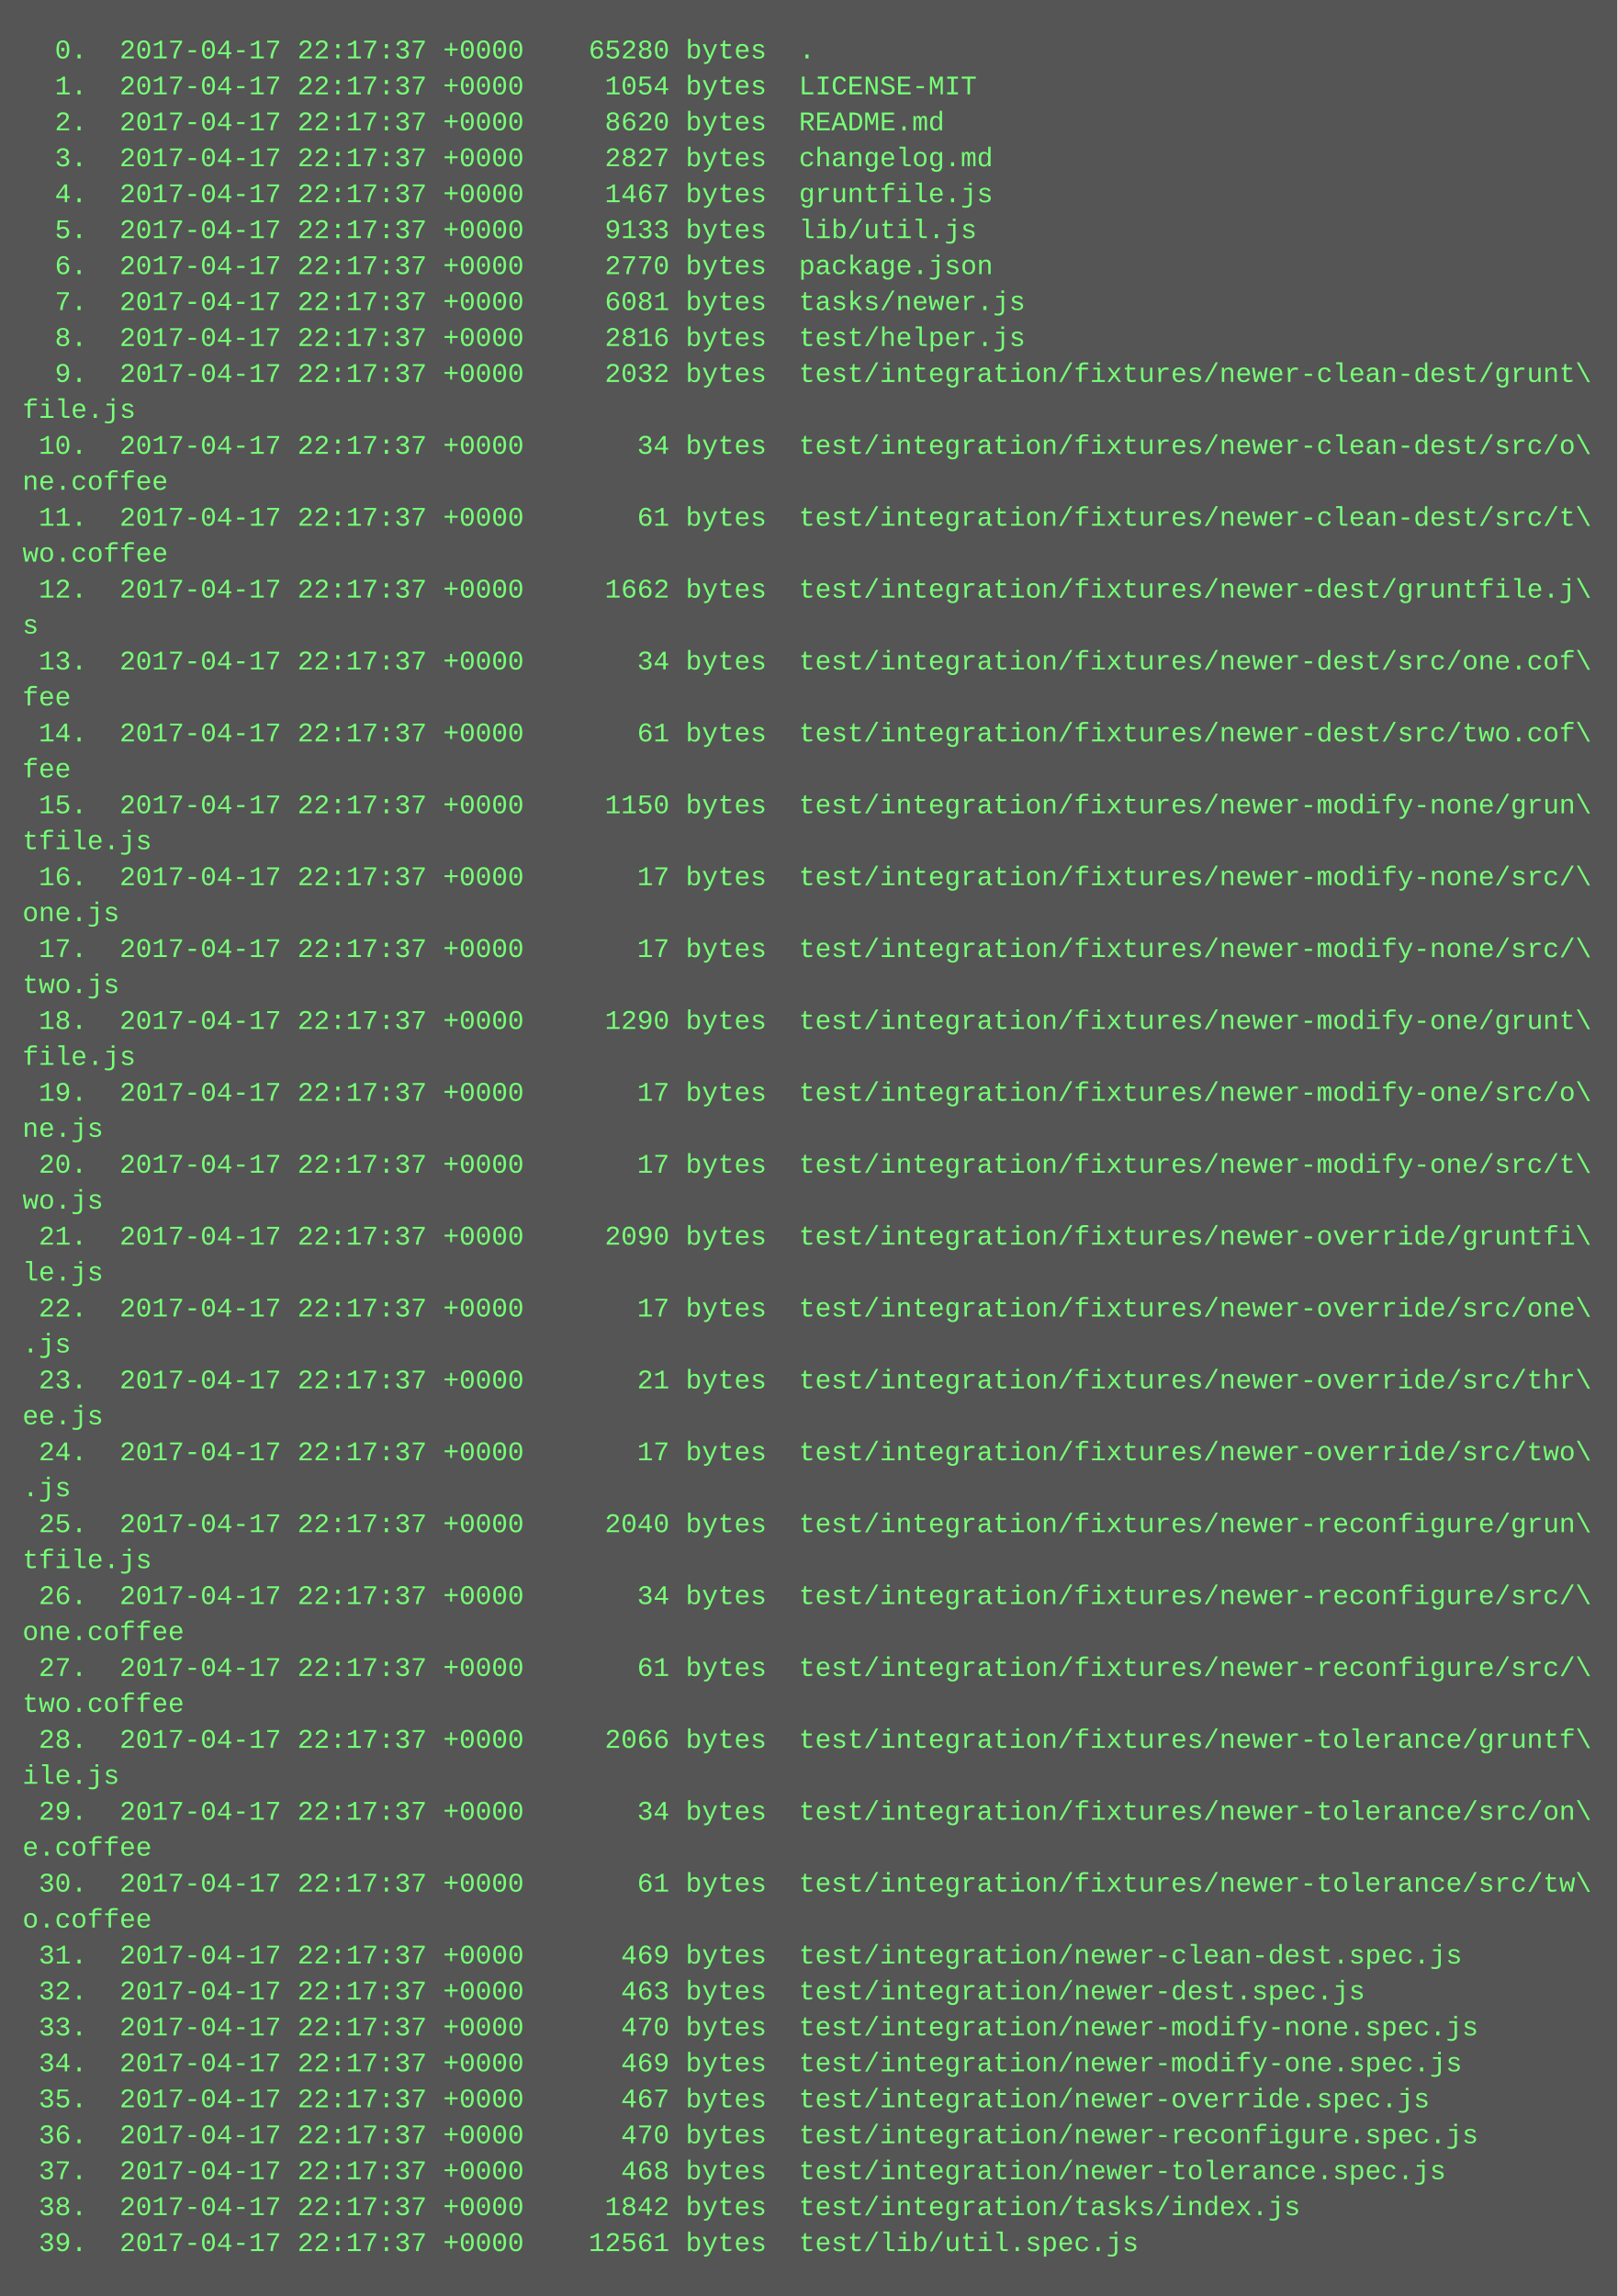
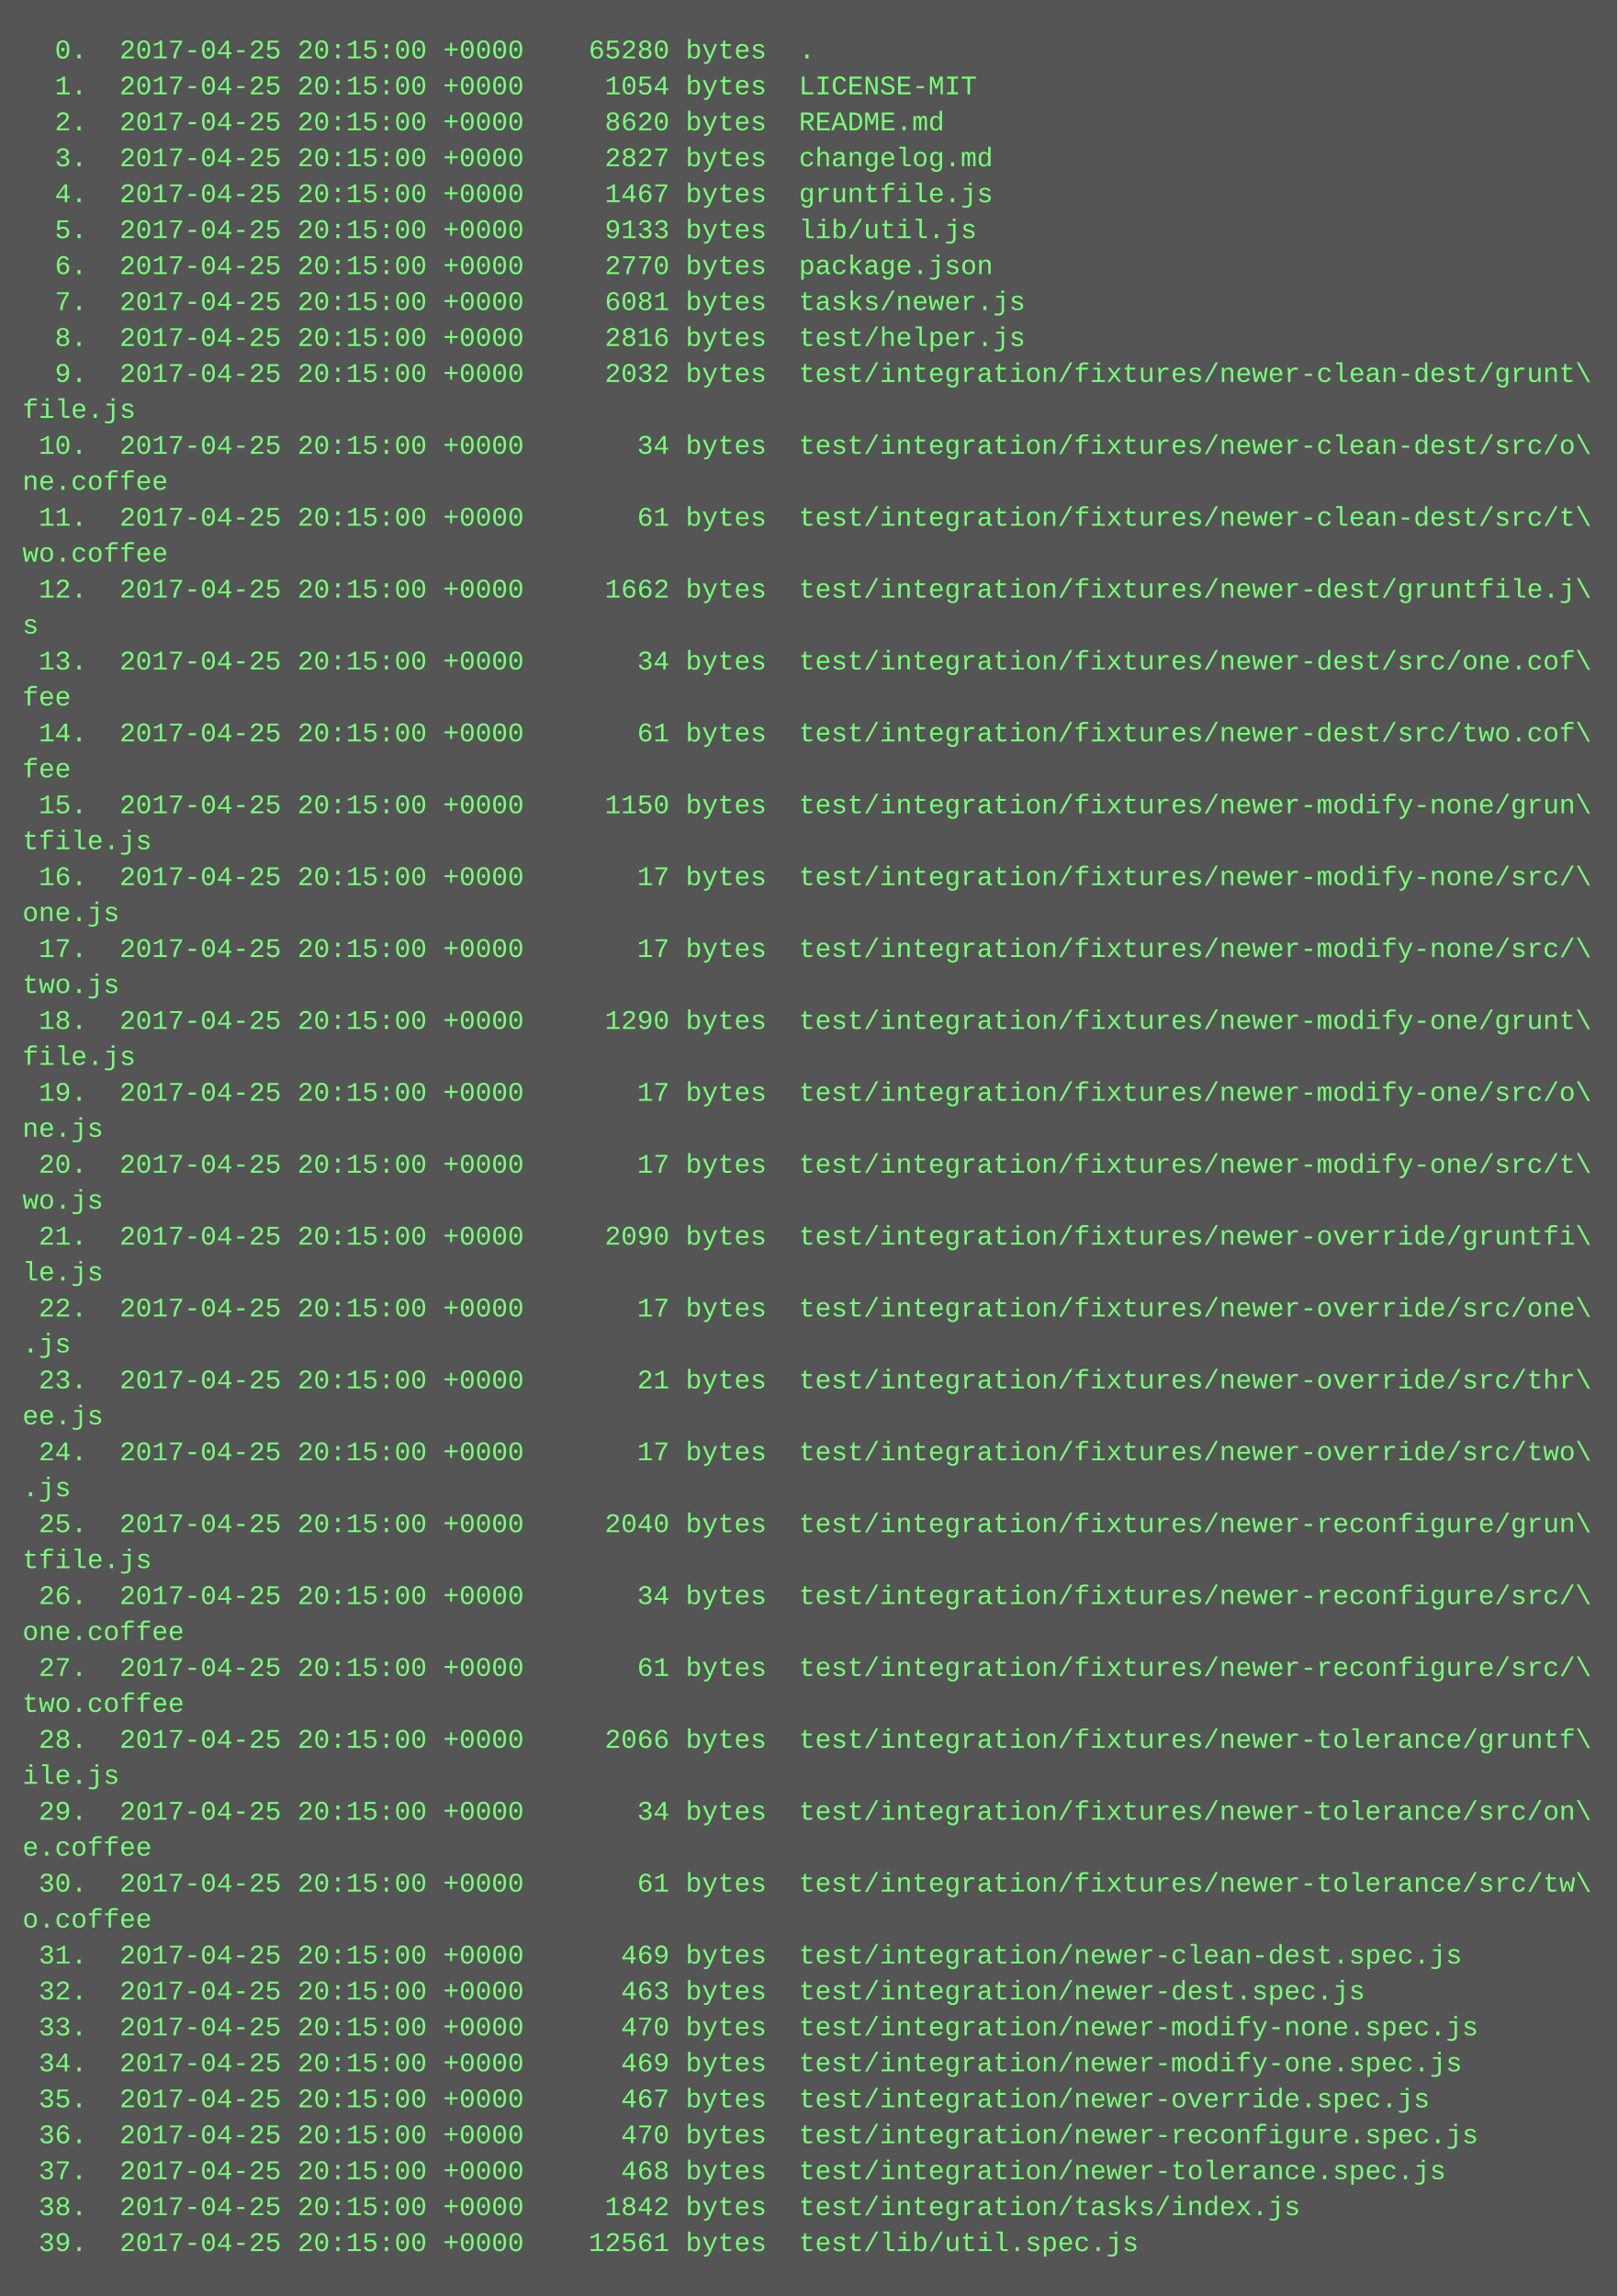
<svg xmlns="http://www.w3.org/2000/svg" height="1022" width="720">
  <rect height="1022" fill="#555" width="720" />
  <text fill="#7f7" font-family="Courier New" font-size="12" xml:space="preserve">
-     <tspan x="10" y="26">  0.  2017-04-17 22:17:37 +0000    65280 bytes  .</tspan>
-     <tspan x="10" y="42">  1.  2017-04-17 22:17:37 +0000     1054 bytes  LICENSE-MIT</tspan>
-     <tspan x="10" y="58">  2.  2017-04-17 22:17:37 +0000     8620 bytes  README.md</tspan>
-     <tspan x="10" y="74">  3.  2017-04-17 22:17:37 +0000     2827 bytes  changelog.md</tspan>
-     <tspan x="10" y="90">  4.  2017-04-17 22:17:37 +0000     1467 bytes  gruntfile.js</tspan>
-     <tspan x="10" y="106">  5.  2017-04-17 22:17:37 +0000     9133 bytes  lib/util.js</tspan>
-     <tspan x="10" y="122">  6.  2017-04-17 22:17:37 +0000     2770 bytes  package.json</tspan>
-     <tspan x="10" y="138">  7.  2017-04-17 22:17:37 +0000     6081 bytes  tasks/newer.js</tspan>
-     <tspan x="10" y="154">  8.  2017-04-17 22:17:37 +0000     2816 bytes  test/helper.js</tspan>
-     <tspan x="10" y="170">  9.  2017-04-17 22:17:37 +0000     2032 bytes  test/integration/fixtures/newer-clean-dest/grunt\</tspan>
+     <tspan x="10" y="26">  0.  2017-04-25 20:15:00 +0000    65280 bytes  .</tspan>
+     <tspan x="10" y="42">  1.  2017-04-25 20:15:00 +0000     1054 bytes  LICENSE-MIT</tspan>
+     <tspan x="10" y="58">  2.  2017-04-25 20:15:00 +0000     8620 bytes  README.md</tspan>
+     <tspan x="10" y="74">  3.  2017-04-25 20:15:00 +0000     2827 bytes  changelog.md</tspan>
+     <tspan x="10" y="90">  4.  2017-04-25 20:15:00 +0000     1467 bytes  gruntfile.js</tspan>
+     <tspan x="10" y="106">  5.  2017-04-25 20:15:00 +0000     9133 bytes  lib/util.js</tspan>
+     <tspan x="10" y="122">  6.  2017-04-25 20:15:00 +0000     2770 bytes  package.json</tspan>
+     <tspan x="10" y="138">  7.  2017-04-25 20:15:00 +0000     6081 bytes  tasks/newer.js</tspan>
+     <tspan x="10" y="154">  8.  2017-04-25 20:15:00 +0000     2816 bytes  test/helper.js</tspan>
+     <tspan x="10" y="170">  9.  2017-04-25 20:15:00 +0000     2032 bytes  test/integration/fixtures/newer-clean-dest/grunt\</tspan>
    <tspan x="10" y="186">file.js</tspan>
-     <tspan x="10" y="202"> 10.  2017-04-17 22:17:37 +0000       34 bytes  test/integration/fixtures/newer-clean-dest/src/o\</tspan>
+     <tspan x="10" y="202"> 10.  2017-04-25 20:15:00 +0000       34 bytes  test/integration/fixtures/newer-clean-dest/src/o\</tspan>
    <tspan x="10" y="218">ne.coffee</tspan>
-     <tspan x="10" y="234"> 11.  2017-04-17 22:17:37 +0000       61 bytes  test/integration/fixtures/newer-clean-dest/src/t\</tspan>
+     <tspan x="10" y="234"> 11.  2017-04-25 20:15:00 +0000       61 bytes  test/integration/fixtures/newer-clean-dest/src/t\</tspan>
    <tspan x="10" y="250">wo.coffee</tspan>
-     <tspan x="10" y="266"> 12.  2017-04-17 22:17:37 +0000     1662 bytes  test/integration/fixtures/newer-dest/gruntfile.j\</tspan>
+     <tspan x="10" y="266"> 12.  2017-04-25 20:15:00 +0000     1662 bytes  test/integration/fixtures/newer-dest/gruntfile.j\</tspan>
    <tspan x="10" y="282">s</tspan>
-     <tspan x="10" y="298"> 13.  2017-04-17 22:17:37 +0000       34 bytes  test/integration/fixtures/newer-dest/src/one.cof\</tspan>
+     <tspan x="10" y="298"> 13.  2017-04-25 20:15:00 +0000       34 bytes  test/integration/fixtures/newer-dest/src/one.cof\</tspan>
    <tspan x="10" y="314">fee</tspan>
-     <tspan x="10" y="330"> 14.  2017-04-17 22:17:37 +0000       61 bytes  test/integration/fixtures/newer-dest/src/two.cof\</tspan>
+     <tspan x="10" y="330"> 14.  2017-04-25 20:15:00 +0000       61 bytes  test/integration/fixtures/newer-dest/src/two.cof\</tspan>
    <tspan x="10" y="346">fee</tspan>
-     <tspan x="10" y="362"> 15.  2017-04-17 22:17:37 +0000     1150 bytes  test/integration/fixtures/newer-modify-none/grun\</tspan>
+     <tspan x="10" y="362"> 15.  2017-04-25 20:15:00 +0000     1150 bytes  test/integration/fixtures/newer-modify-none/grun\</tspan>
    <tspan x="10" y="378">tfile.js</tspan>
-     <tspan x="10" y="394"> 16.  2017-04-17 22:17:37 +0000       17 bytes  test/integration/fixtures/newer-modify-none/src/\</tspan>
+     <tspan x="10" y="394"> 16.  2017-04-25 20:15:00 +0000       17 bytes  test/integration/fixtures/newer-modify-none/src/\</tspan>
    <tspan x="10" y="410">one.js</tspan>
-     <tspan x="10" y="426"> 17.  2017-04-17 22:17:37 +0000       17 bytes  test/integration/fixtures/newer-modify-none/src/\</tspan>
+     <tspan x="10" y="426"> 17.  2017-04-25 20:15:00 +0000       17 bytes  test/integration/fixtures/newer-modify-none/src/\</tspan>
    <tspan x="10" y="442">two.js</tspan>
-     <tspan x="10" y="458"> 18.  2017-04-17 22:17:37 +0000     1290 bytes  test/integration/fixtures/newer-modify-one/grunt\</tspan>
+     <tspan x="10" y="458"> 18.  2017-04-25 20:15:00 +0000     1290 bytes  test/integration/fixtures/newer-modify-one/grunt\</tspan>
    <tspan x="10" y="474">file.js</tspan>
-     <tspan x="10" y="490"> 19.  2017-04-17 22:17:37 +0000       17 bytes  test/integration/fixtures/newer-modify-one/src/o\</tspan>
+     <tspan x="10" y="490"> 19.  2017-04-25 20:15:00 +0000       17 bytes  test/integration/fixtures/newer-modify-one/src/o\</tspan>
    <tspan x="10" y="506">ne.js</tspan>
-     <tspan x="10" y="522"> 20.  2017-04-17 22:17:37 +0000       17 bytes  test/integration/fixtures/newer-modify-one/src/t\</tspan>
+     <tspan x="10" y="522"> 20.  2017-04-25 20:15:00 +0000       17 bytes  test/integration/fixtures/newer-modify-one/src/t\</tspan>
    <tspan x="10" y="538">wo.js</tspan>
-     <tspan x="10" y="554"> 21.  2017-04-17 22:17:37 +0000     2090 bytes  test/integration/fixtures/newer-override/gruntfi\</tspan>
+     <tspan x="10" y="554"> 21.  2017-04-25 20:15:00 +0000     2090 bytes  test/integration/fixtures/newer-override/gruntfi\</tspan>
    <tspan x="10" y="570">le.js</tspan>
-     <tspan x="10" y="586"> 22.  2017-04-17 22:17:37 +0000       17 bytes  test/integration/fixtures/newer-override/src/one\</tspan>
+     <tspan x="10" y="586"> 22.  2017-04-25 20:15:00 +0000       17 bytes  test/integration/fixtures/newer-override/src/one\</tspan>
    <tspan x="10" y="602">.js</tspan>
-     <tspan x="10" y="618"> 23.  2017-04-17 22:17:37 +0000       21 bytes  test/integration/fixtures/newer-override/src/thr\</tspan>
+     <tspan x="10" y="618"> 23.  2017-04-25 20:15:00 +0000       21 bytes  test/integration/fixtures/newer-override/src/thr\</tspan>
    <tspan x="10" y="634">ee.js</tspan>
-     <tspan x="10" y="650"> 24.  2017-04-17 22:17:37 +0000       17 bytes  test/integration/fixtures/newer-override/src/two\</tspan>
+     <tspan x="10" y="650"> 24.  2017-04-25 20:15:00 +0000       17 bytes  test/integration/fixtures/newer-override/src/two\</tspan>
    <tspan x="10" y="666">.js</tspan>
-     <tspan x="10" y="682"> 25.  2017-04-17 22:17:37 +0000     2040 bytes  test/integration/fixtures/newer-reconfigure/grun\</tspan>
+     <tspan x="10" y="682"> 25.  2017-04-25 20:15:00 +0000     2040 bytes  test/integration/fixtures/newer-reconfigure/grun\</tspan>
    <tspan x="10" y="698">tfile.js</tspan>
-     <tspan x="10" y="714"> 26.  2017-04-17 22:17:37 +0000       34 bytes  test/integration/fixtures/newer-reconfigure/src/\</tspan>
+     <tspan x="10" y="714"> 26.  2017-04-25 20:15:00 +0000       34 bytes  test/integration/fixtures/newer-reconfigure/src/\</tspan>
    <tspan x="10" y="730">one.coffee</tspan>
-     <tspan x="10" y="746"> 27.  2017-04-17 22:17:37 +0000       61 bytes  test/integration/fixtures/newer-reconfigure/src/\</tspan>
+     <tspan x="10" y="746"> 27.  2017-04-25 20:15:00 +0000       61 bytes  test/integration/fixtures/newer-reconfigure/src/\</tspan>
    <tspan x="10" y="762">two.coffee</tspan>
-     <tspan x="10" y="778"> 28.  2017-04-17 22:17:37 +0000     2066 bytes  test/integration/fixtures/newer-tolerance/gruntf\</tspan>
+     <tspan x="10" y="778"> 28.  2017-04-25 20:15:00 +0000     2066 bytes  test/integration/fixtures/newer-tolerance/gruntf\</tspan>
    <tspan x="10" y="794">ile.js</tspan>
-     <tspan x="10" y="810"> 29.  2017-04-17 22:17:37 +0000       34 bytes  test/integration/fixtures/newer-tolerance/src/on\</tspan>
+     <tspan x="10" y="810"> 29.  2017-04-25 20:15:00 +0000       34 bytes  test/integration/fixtures/newer-tolerance/src/on\</tspan>
    <tspan x="10" y="826">e.coffee</tspan>
-     <tspan x="10" y="842"> 30.  2017-04-17 22:17:37 +0000       61 bytes  test/integration/fixtures/newer-tolerance/src/tw\</tspan>
+     <tspan x="10" y="842"> 30.  2017-04-25 20:15:00 +0000       61 bytes  test/integration/fixtures/newer-tolerance/src/tw\</tspan>
    <tspan x="10" y="858">o.coffee</tspan>
-     <tspan x="10" y="874"> 31.  2017-04-17 22:17:37 +0000      469 bytes  test/integration/newer-clean-dest.spec.js</tspan>
-     <tspan x="10" y="890"> 32.  2017-04-17 22:17:37 +0000      463 bytes  test/integration/newer-dest.spec.js</tspan>
-     <tspan x="10" y="906"> 33.  2017-04-17 22:17:37 +0000      470 bytes  test/integration/newer-modify-none.spec.js</tspan>
-     <tspan x="10" y="922"> 34.  2017-04-17 22:17:37 +0000      469 bytes  test/integration/newer-modify-one.spec.js</tspan>
-     <tspan x="10" y="938"> 35.  2017-04-17 22:17:37 +0000      467 bytes  test/integration/newer-override.spec.js</tspan>
-     <tspan x="10" y="954"> 36.  2017-04-17 22:17:37 +0000      470 bytes  test/integration/newer-reconfigure.spec.js</tspan>
-     <tspan x="10" y="970"> 37.  2017-04-17 22:17:37 +0000      468 bytes  test/integration/newer-tolerance.spec.js</tspan>
-     <tspan x="10" y="986"> 38.  2017-04-17 22:17:37 +0000     1842 bytes  test/integration/tasks/index.js</tspan>
-     <tspan x="10" y="1002"> 39.  2017-04-17 22:17:37 +0000    12561 bytes  test/lib/util.spec.js</tspan>
+     <tspan x="10" y="874"> 31.  2017-04-25 20:15:00 +0000      469 bytes  test/integration/newer-clean-dest.spec.js</tspan>
+     <tspan x="10" y="890"> 32.  2017-04-25 20:15:00 +0000      463 bytes  test/integration/newer-dest.spec.js</tspan>
+     <tspan x="10" y="906"> 33.  2017-04-25 20:15:00 +0000      470 bytes  test/integration/newer-modify-none.spec.js</tspan>
+     <tspan x="10" y="922"> 34.  2017-04-25 20:15:00 +0000      469 bytes  test/integration/newer-modify-one.spec.js</tspan>
+     <tspan x="10" y="938"> 35.  2017-04-25 20:15:00 +0000      467 bytes  test/integration/newer-override.spec.js</tspan>
+     <tspan x="10" y="954"> 36.  2017-04-25 20:15:00 +0000      470 bytes  test/integration/newer-reconfigure.spec.js</tspan>
+     <tspan x="10" y="970"> 37.  2017-04-25 20:15:00 +0000      468 bytes  test/integration/newer-tolerance.spec.js</tspan>
+     <tspan x="10" y="986"> 38.  2017-04-25 20:15:00 +0000     1842 bytes  test/integration/tasks/index.js</tspan>
+     <tspan x="10" y="1002"> 39.  2017-04-25 20:15:00 +0000    12561 bytes  test/lib/util.spec.js</tspan>
  </text>
</svg>
